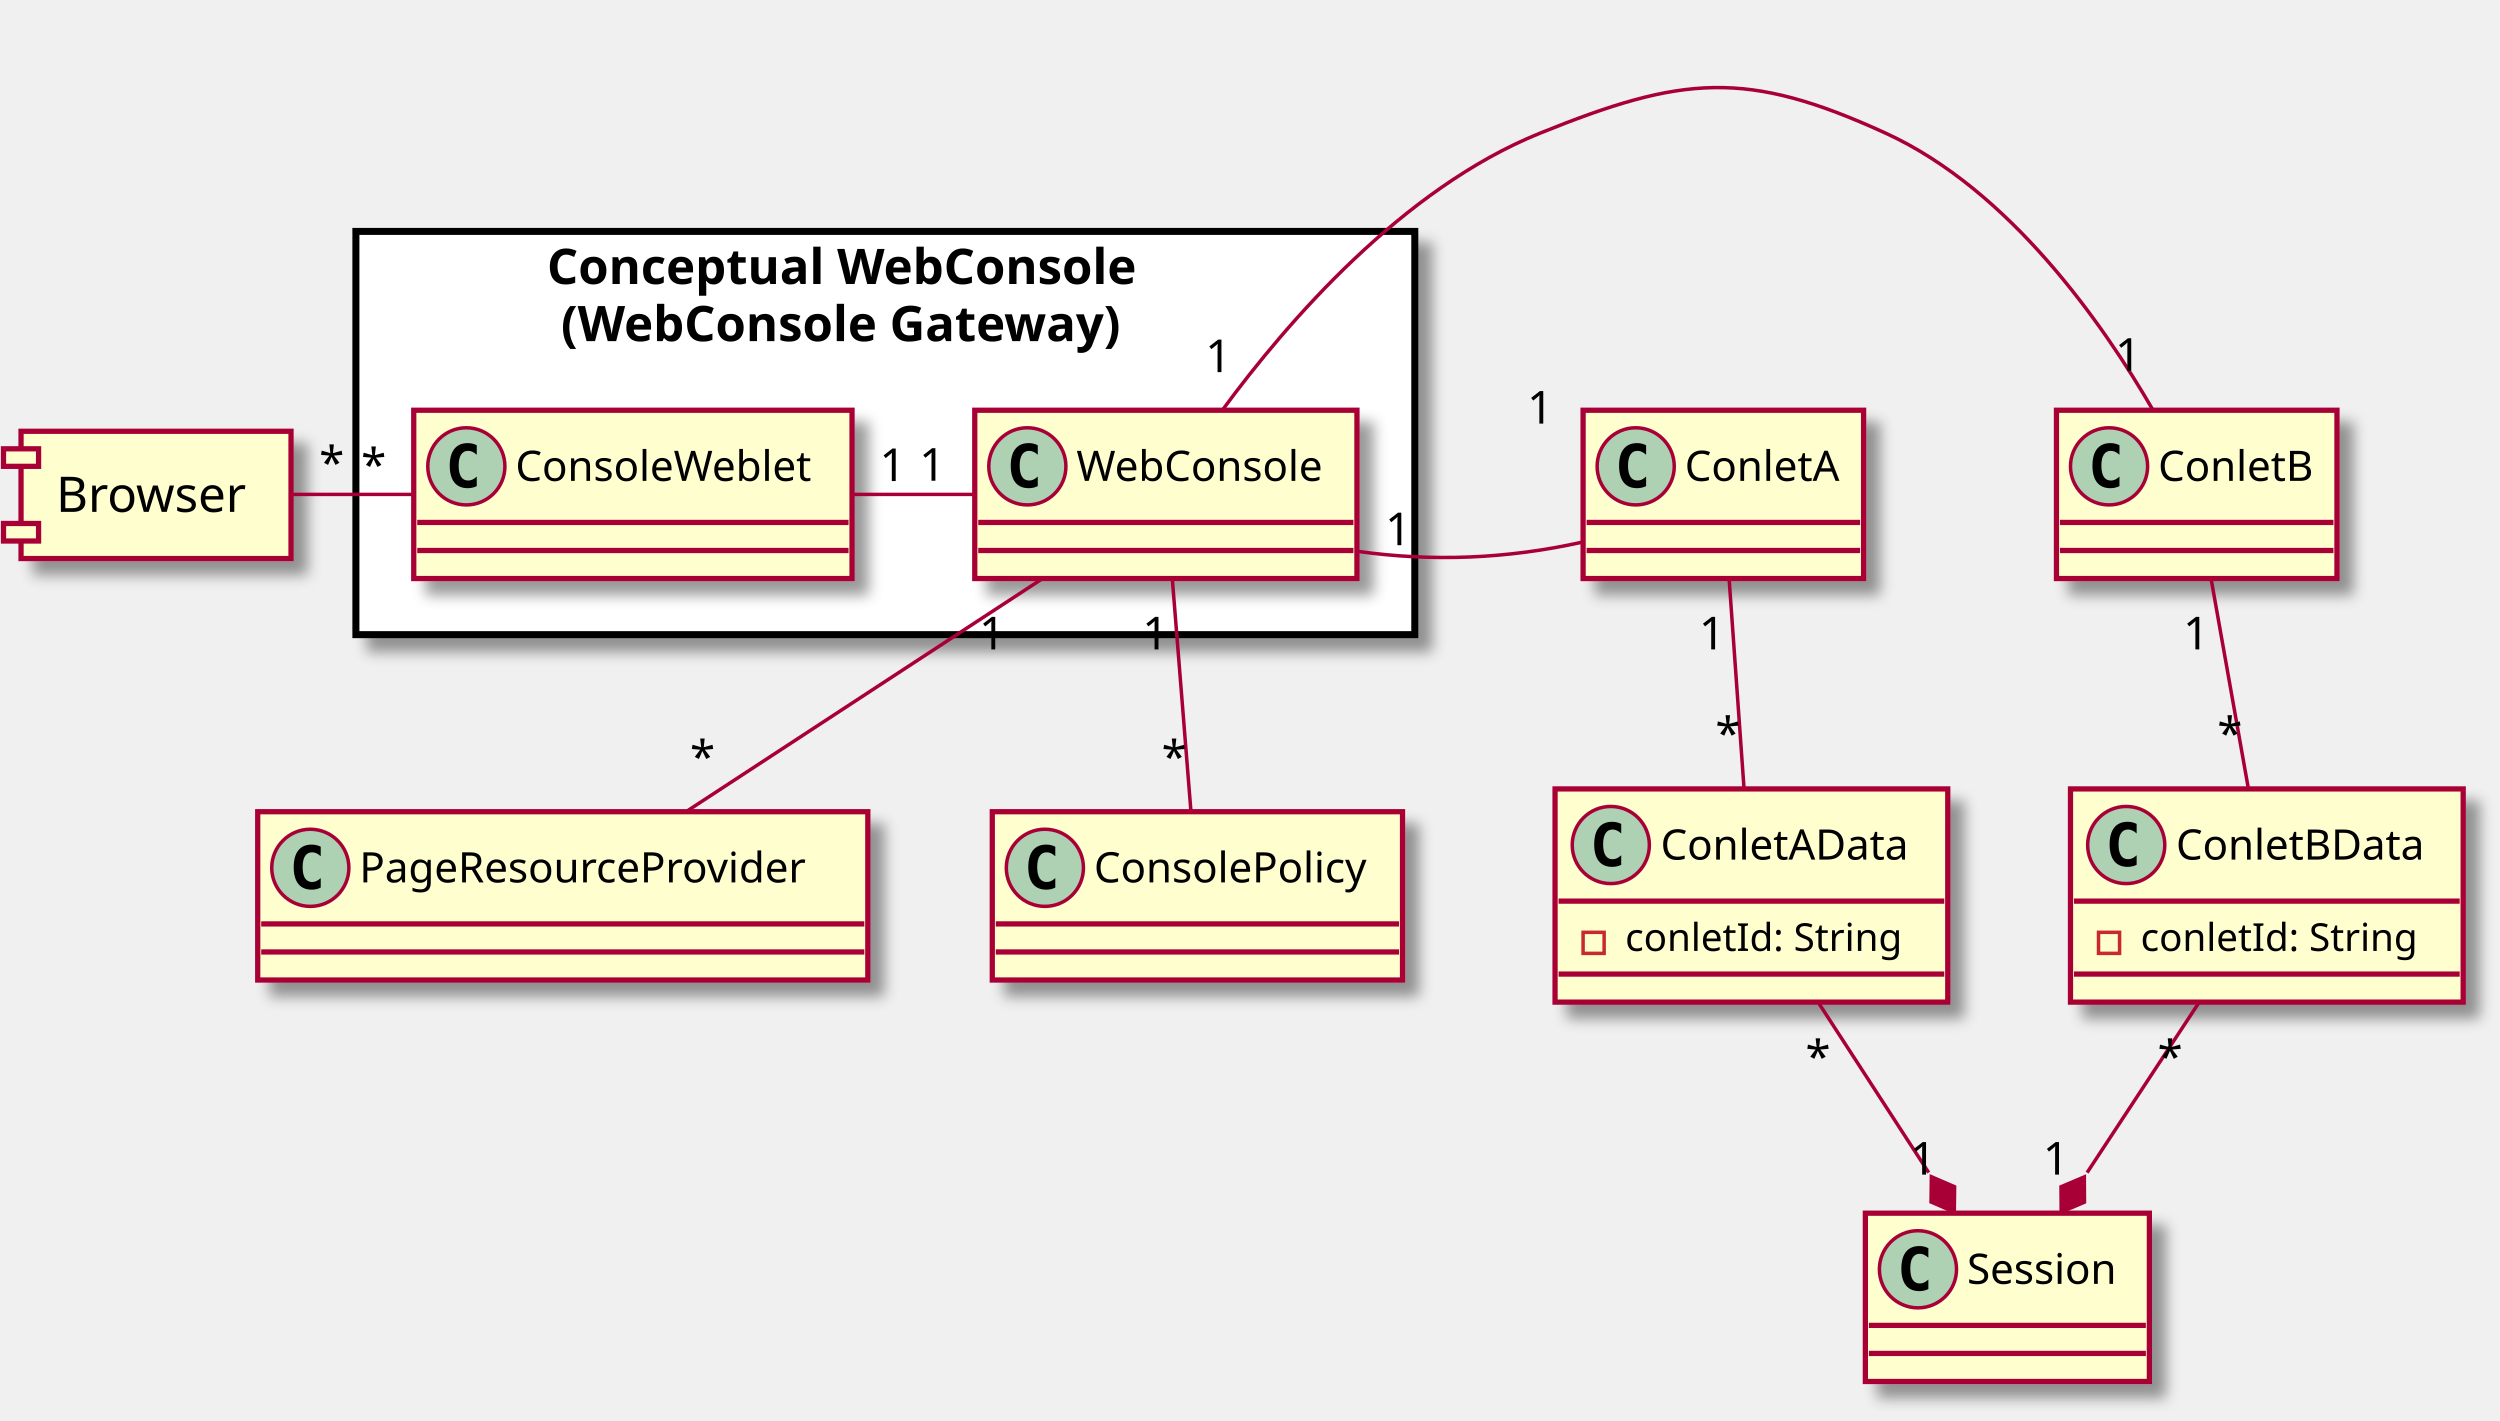
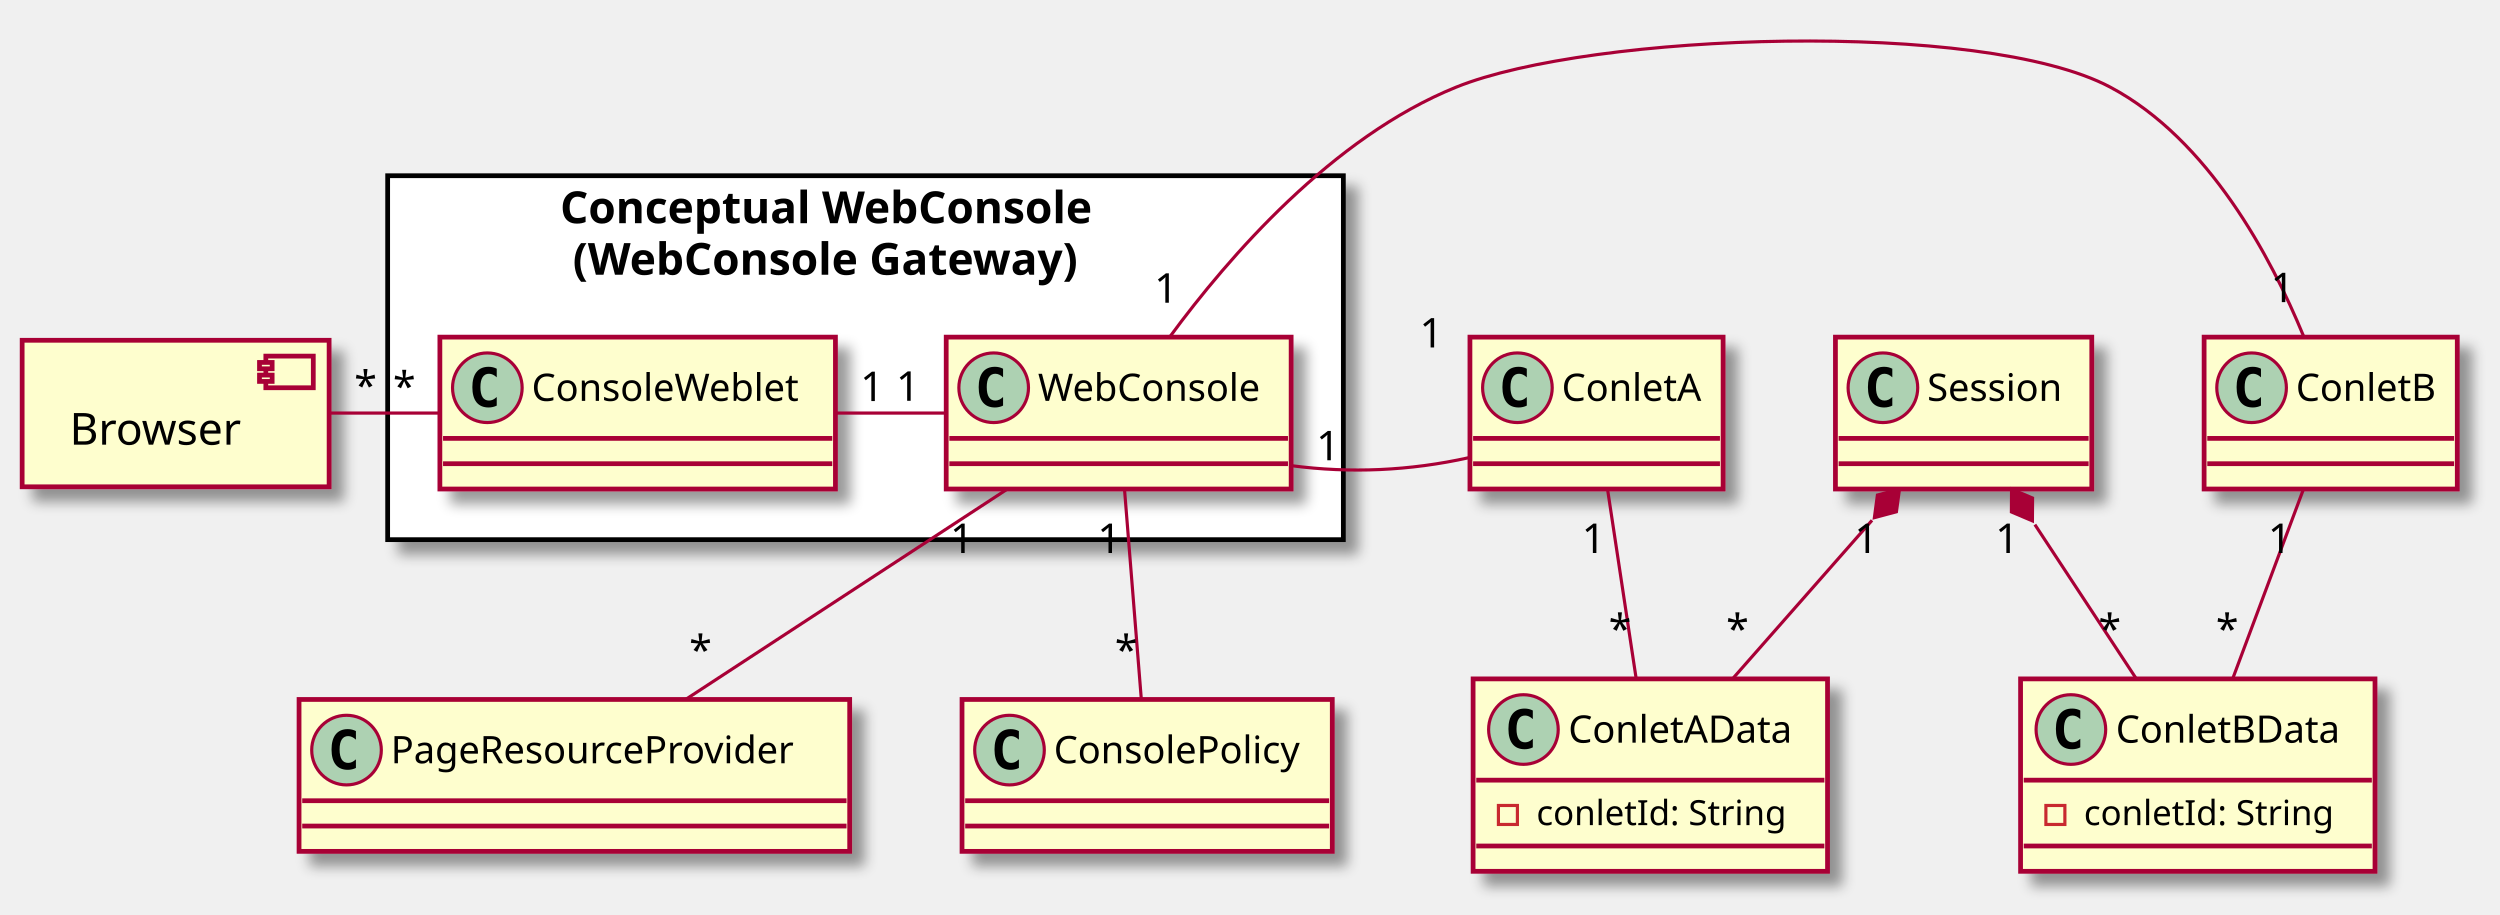
- <svg xmlns="http://www.w3.org/2000/svg" contentScriptType="application/ecmascript" contentStyleType="text/css" height="405px" preserveAspectRatio="none" style="width:713px;height:405px;" version="1.1" viewBox="0 0 713 405" width="713px" zoomAndPan="magnify">
+ <svg xmlns="http://www.w3.org/2000/svg" contentScriptType="application/ecmascript" contentStyleType="text/css" height="289px" preserveAspectRatio="none" style="width:790px;height:289px;background:#FFFFFF;" version="1.1" viewBox="0 0 790 289" width="790px" zoomAndPan="magnify">
  <defs>
    <filter height="300%" id="f1uu5sp7bbq4fy" width="300%" x="-1" y="-1">
      <feGaussianBlur result="blurOut" stdDeviation="2.0" />
      <feColorMatrix in="blurOut" result="blurOut2" type="matrix" values="0 0 0 0 0 0 0 0 0 0 0 0 0 0 0 0 0 0 .4 0" />
      <feOffset dx="4.0" dy="4.0" in="blurOut2" result="blurOut3" />
      <feBlend in="SourceGraphic" in2="blurOut3" mode="normal" />
    </filter>
  </defs>
  <g>
-     <rect fill="#FFFFFF" filter="url(#f1uu5sp7bbq4fy)" height="115" style="stroke: #000000; stroke-width: 2.0;" width="302" x="101.5" y="66" />
-     <text fill="#000000" font-family="sans-serif" font-size="14" font-weight="bold" lengthAdjust="spacingAndGlyphs" textLength="193" x="156" y="80.995">Conceptual WebConsole</text>
-     <text fill="#000000" font-family="sans-serif" font-size="14" font-weight="bold" lengthAdjust="spacingAndGlyphs" textLength="185" x="160" y="97.292">(WebConsole Gateway)</text>
-     <rect fill="#FEFECE" filter="url(#f1uu5sp7bbq4fy)" height="48" id="WebConsole" style="stroke: #A80036; stroke-width: 1.5;" width="109" x="278" y="117" />
-     <ellipse cx="293" cy="133" fill="#ADD1B2" rx="11" ry="11" style="stroke: #A80036; stroke-width: 1.0;" />
-     <path d="M295.969,138.641 Q295.391,138.938 294.75,139.078 Q294.109,139.234 293.406,139.234 Q290.906,139.234 289.578,137.594 Q288.266,135.938 288.266,132.812 Q288.266,129.688 289.578,128.031 Q290.906,126.375 293.406,126.375 Q294.109,126.375 294.75,126.531 Q295.406,126.688 295.969,126.984 L295.969,129.703 Q295.344,129.125 294.75,128.859 Q294.156,128.578 293.531,128.578 Q292.188,128.578 291.5,129.656 Q290.812,130.719 290.812,132.812 Q290.812,134.906 291.5,135.984 Q292.188,137.047 293.531,137.047 Q294.156,137.047 294.75,136.781 Q295.344,136.5 295.969,135.922 L295.969,138.641 Z " />
-     <text fill="#000000" font-family="sans-serif" font-size="12" lengthAdjust="spacingAndGlyphs" textLength="77" x="307" y="137.154">WebConsole</text>
-     <line style="stroke: #A80036; stroke-width: 1.5;" x1="279" x2="386" y1="149" y2="149" />
-     <line style="stroke: #A80036; stroke-width: 1.5;" x1="279" x2="386" y1="157" y2="157" />
-     <rect fill="#FEFECE" filter="url(#f1uu5sp7bbq4fy)" height="48" id="ConsoleWeblet" style="stroke: #A80036; stroke-width: 1.5;" width="125" x="118" y="117" />
-     <ellipse cx="133" cy="133" fill="#ADD1B2" rx="11" ry="11" style="stroke: #A80036; stroke-width: 1.0;" />
-     <path d="M135.969,138.641 Q135.391,138.938 134.75,139.078 Q134.109,139.234 133.406,139.234 Q130.906,139.234 129.578,137.594 Q128.266,135.938 128.266,132.812 Q128.266,129.688 129.578,128.031 Q130.906,126.375 133.406,126.375 Q134.109,126.375 134.75,126.531 Q135.406,126.688 135.969,126.984 L135.969,129.703 Q135.344,129.125 134.75,128.859 Q134.156,128.578 133.531,128.578 Q132.188,128.578 131.5,129.656 Q130.812,130.719 130.812,132.812 Q130.812,134.906 131.5,135.984 Q132.188,137.047 133.531,137.047 Q134.156,137.047 134.75,136.781 Q135.344,136.5 135.969,135.922 L135.969,138.641 Z " />
-     <text fill="#000000" font-family="sans-serif" font-size="12" lengthAdjust="spacingAndGlyphs" textLength="93" x="147" y="137.154">ConsoleWeblet</text>
-     <line style="stroke: #A80036; stroke-width: 1.5;" x1="119" x2="242" y1="149" y2="149" />
-     <line style="stroke: #A80036; stroke-width: 1.5;" x1="119" x2="242" y1="157" y2="157" />
-     <rect fill="#FEFECE" filter="url(#f1uu5sp7bbq4fy)" height="48" id="ConletB" style="stroke: #A80036; stroke-width: 1.5;" width="80" x="586.5" y="117" />
-     <ellipse cx="601.5" cy="133" fill="#ADD1B2" rx="11" ry="11" style="stroke: #A80036; stroke-width: 1.0;" />
-     <path d="M604.469,138.641 Q603.891,138.938 603.25,139.078 Q602.609,139.234 601.906,139.234 Q599.406,139.234 598.078,137.594 Q596.766,135.938 596.766,132.812 Q596.766,129.688 598.078,128.031 Q599.406,126.375 601.906,126.375 Q602.609,126.375 603.25,126.531 Q603.906,126.688 604.469,126.984 L604.469,129.703 Q603.844,129.125 603.25,128.859 Q602.656,128.578 602.031,128.578 Q600.688,128.578 600,129.656 Q599.312,130.719 599.312,132.812 Q599.312,134.906 600,135.984 Q600.688,137.047 602.031,137.047 Q602.656,137.047 603.25,136.781 Q603.844,136.5 604.469,135.922 L604.469,138.641 Z " />
-     <text fill="#000000" font-family="sans-serif" font-size="12" lengthAdjust="spacingAndGlyphs" textLength="48" x="615.5" y="137.154">ConletB</text>
-     <line style="stroke: #A80036; stroke-width: 1.5;" x1="587.5" x2="665.5" y1="149" y2="149" />
-     <line style="stroke: #A80036; stroke-width: 1.5;" x1="587.5" x2="665.5" y1="157" y2="157" />
-     <rect fill="#FEFECE" filter="url(#f1uu5sp7bbq4fy)" height="48" id="ConletA" style="stroke: #A80036; stroke-width: 1.5;" width="80" x="451.5" y="117" />
-     <ellipse cx="466.5" cy="133" fill="#ADD1B2" rx="11" ry="11" style="stroke: #A80036; stroke-width: 1.0;" />
-     <path d="M469.469,138.641 Q468.891,138.938 468.25,139.078 Q467.609,139.234 466.906,139.234 Q464.406,139.234 463.078,137.594 Q461.766,135.938 461.766,132.812 Q461.766,129.688 463.078,128.031 Q464.406,126.375 466.906,126.375 Q467.609,126.375 468.25,126.531 Q468.906,126.688 469.469,126.984 L469.469,129.703 Q468.844,129.125 468.25,128.859 Q467.656,128.578 467.031,128.578 Q465.688,128.578 465,129.656 Q464.312,130.719 464.312,132.812 Q464.312,134.906 465,135.984 Q465.688,137.047 467.031,137.047 Q467.656,137.047 468.25,136.781 Q468.844,136.5 469.469,135.922 L469.469,138.641 Z " />
-     <text fill="#000000" font-family="sans-serif" font-size="12" lengthAdjust="spacingAndGlyphs" textLength="48" x="480.5" y="137.154">ConletA</text>
-     <line style="stroke: #A80036; stroke-width: 1.5;" x1="452.5" x2="530.5" y1="149" y2="149" />
-     <line style="stroke: #A80036; stroke-width: 1.5;" x1="452.5" x2="530.5" y1="157" y2="157" />
-     <rect fill="#FEFECE" filter="url(#f1uu5sp7bbq4fy)" height="60.805" id="ConletAData" style="stroke: #A80036; stroke-width: 1.5;" width="112" x="443.5" y="225" />
-     <ellipse cx="459.4" cy="241" fill="#ADD1B2" rx="11" ry="11" style="stroke: #A80036; stroke-width: 1.0;" />
-     <path d="M462.369,246.641 Q461.791,246.938 461.15,247.078 Q460.509,247.234 459.806,247.234 Q457.306,247.234 455.978,245.594 Q454.666,243.938 454.666,240.812 Q454.666,237.688 455.978,236.031 Q457.306,234.375 459.806,234.375 Q460.509,234.375 461.15,234.531 Q461.806,234.688 462.369,234.984 L462.369,237.703 Q461.744,237.125 461.15,236.859 Q460.556,236.578 459.931,236.578 Q458.587,236.578 457.9,237.656 Q457.212,238.719 457.212,240.812 Q457.212,242.906 457.9,243.984 Q458.587,245.047 459.931,245.047 Q460.556,245.047 461.15,244.781 Q461.744,244.5 462.369,243.922 L462.369,246.641 Z " />
-     <text fill="#000000" font-family="sans-serif" font-size="12" lengthAdjust="spacingAndGlyphs" textLength="78" x="473.6" y="245.154">ConletAData</text>
-     <line style="stroke: #A80036; stroke-width: 1.5;" x1="444.5" x2="554.5" y1="257" y2="257" />
-     <rect fill="none" height="6" style="stroke: #C82930; stroke-width: 1.0;" width="6" x="451.5" y="265.902" />
-     <text fill="#000000" font-family="sans-serif" font-size="11" lengthAdjust="spacingAndGlyphs" textLength="86" x="463.5" y="271.21">conletId: String</text>
-     <line style="stroke: #A80036; stroke-width: 1.5;" x1="444.5" x2="554.5" y1="277.805" y2="277.805" />
-     <rect fill="#FEFECE" filter="url(#f1uu5sp7bbq4fy)" height="60.805" id="ConletBData" style="stroke: #A80036; stroke-width: 1.5;" width="112" x="590.5" y="225" />
-     <ellipse cx="606.4" cy="241" fill="#ADD1B2" rx="11" ry="11" style="stroke: #A80036; stroke-width: 1.0;" />
-     <path d="M609.369,246.641 Q608.791,246.938 608.15,247.078 Q607.509,247.234 606.806,247.234 Q604.306,247.234 602.978,245.594 Q601.666,243.938 601.666,240.812 Q601.666,237.688 602.978,236.031 Q604.306,234.375 606.806,234.375 Q607.509,234.375 608.15,234.531 Q608.806,234.688 609.369,234.984 L609.369,237.703 Q608.744,237.125 608.15,236.859 Q607.556,236.578 606.931,236.578 Q605.587,236.578 604.9,237.656 Q604.212,238.719 604.212,240.812 Q604.212,242.906 604.9,243.984 Q605.587,245.047 606.931,245.047 Q607.556,245.047 608.15,244.781 Q608.744,244.5 609.369,243.922 L609.369,246.641 Z " />
-     <text fill="#000000" font-family="sans-serif" font-size="12" lengthAdjust="spacingAndGlyphs" textLength="78" x="620.6" y="245.154">ConletBData</text>
-     <line style="stroke: #A80036; stroke-width: 1.5;" x1="591.5" x2="701.5" y1="257" y2="257" />
-     <rect fill="none" height="6" style="stroke: #C82930; stroke-width: 1.0;" width="6" x="598.5" y="265.902" />
-     <text fill="#000000" font-family="sans-serif" font-size="11" lengthAdjust="spacingAndGlyphs" textLength="86" x="610.5" y="271.21">conletId: String</text>
-     <line style="stroke: #A80036; stroke-width: 1.5;" x1="591.5" x2="701.5" y1="277.805" y2="277.805" />
-     <rect fill="#FEFECE" filter="url(#f1uu5sp7bbq4fy)" height="48" id="Session" style="stroke: #A80036; stroke-width: 1.5;" width="81" x="532" y="346" />
-     <ellipse cx="547" cy="362" fill="#ADD1B2" rx="11" ry="11" style="stroke: #A80036; stroke-width: 1.0;" />
-     <path d="M549.969,367.641 Q549.391,367.938 548.75,368.078 Q548.109,368.234 547.406,368.234 Q544.906,368.234 543.578,366.594 Q542.266,364.938 542.266,361.812 Q542.266,358.688 543.578,357.031 Q544.906,355.375 547.406,355.375 Q548.109,355.375 548.75,355.531 Q549.406,355.688 549.969,355.984 L549.969,358.703 Q549.344,358.125 548.75,357.859 Q548.156,357.578 547.531,357.578 Q546.188,357.578 545.5,358.656 Q544.812,359.719 544.812,361.812 Q544.812,363.906 545.5,364.984 Q546.188,366.047 547.531,366.047 Q548.156,366.047 548.75,365.781 Q549.344,365.5 549.969,364.922 L549.969,367.641 Z " />
-     <text fill="#000000" font-family="sans-serif" font-size="12" lengthAdjust="spacingAndGlyphs" textLength="49" x="561" y="366.154">Session</text>
-     <line style="stroke: #A80036; stroke-width: 1.5;" x1="533" x2="612" y1="378" y2="378" />
-     <line style="stroke: #A80036; stroke-width: 1.5;" x1="533" x2="612" y1="386" y2="386" />
-     <rect fill="#FEFECE" filter="url(#f1uu5sp7bbq4fy)" height="36.297" style="stroke: #A80036; stroke-width: 1.5;" width="77" x="6" y="123" />
-     <rect fill="#FEFECE" height="5" style="stroke: #A80036; stroke-width: 1.5;" width="10" x="1" y="128" />
-     <rect fill="#FEFECE" height="5" style="stroke: #A80036; stroke-width: 1.5;" width="10" x="1" y="149.297" />
-     <text fill="#000000" font-family="sans-serif" font-size="14" lengthAdjust="spacingAndGlyphs" textLength="57" x="16" y="145.995">Browser</text>
-     <rect fill="#FEFECE" filter="url(#f1uu5sp7bbq4fy)" height="48" id="PageResourceProvider" style="stroke: #A80036; stroke-width: 1.5;" width="174" x="73.5" y="231.5" />
-     <ellipse cx="88.5" cy="247.5" fill="#ADD1B2" rx="11" ry="11" style="stroke: #A80036; stroke-width: 1.0;" />
-     <path d="M91.469,253.141 Q90.891,253.438 90.25,253.578 Q89.609,253.734 88.906,253.734 Q86.406,253.734 85.078,252.094 Q83.766,250.438 83.766,247.312 Q83.766,244.188 85.078,242.531 Q86.406,240.875 88.906,240.875 Q89.609,240.875 90.25,241.031 Q90.906,241.188 91.469,241.484 L91.469,244.203 Q90.844,243.625 90.25,243.359 Q89.656,243.078 89.031,243.078 Q87.688,243.078 87,244.156 Q86.312,245.219 86.312,247.312 Q86.312,249.406 87,250.484 Q87.688,251.547 89.031,251.547 Q89.656,251.547 90.25,251.281 Q90.844,251 91.469,250.422 L91.469,253.141 Z " />
-     <text fill="#000000" font-family="sans-serif" font-size="12" lengthAdjust="spacingAndGlyphs" textLength="142" x="102.5" y="251.654">PageResourceProvider</text>
-     <line style="stroke: #A80036; stroke-width: 1.5;" x1="74.5" x2="246.5" y1="263.5" y2="263.5" />
-     <line style="stroke: #A80036; stroke-width: 1.5;" x1="74.5" x2="246.5" y1="271.5" y2="271.5" />
-     <rect fill="#FEFECE" filter="url(#f1uu5sp7bbq4fy)" height="48" id="ConsolePolicy" style="stroke: #A80036; stroke-width: 1.5;" width="117" x="283" y="231.5" />
-     <ellipse cx="298" cy="247.5" fill="#ADD1B2" rx="11" ry="11" style="stroke: #A80036; stroke-width: 1.0;" />
-     <path d="M300.969,253.141 Q300.391,253.438 299.75,253.578 Q299.109,253.734 298.406,253.734 Q295.906,253.734 294.578,252.094 Q293.266,250.438 293.266,247.312 Q293.266,244.188 294.578,242.531 Q295.906,240.875 298.406,240.875 Q299.109,240.875 299.75,241.031 Q300.406,241.188 300.969,241.484 L300.969,244.203 Q300.344,243.625 299.75,243.359 Q299.156,243.078 298.531,243.078 Q297.188,243.078 296.5,244.156 Q295.812,245.219 295.812,247.312 Q295.812,249.406 296.5,250.484 Q297.188,251.547 298.531,251.547 Q299.156,251.547 299.75,251.281 Q300.344,251 300.969,250.422 L300.969,253.141 Z " />
-     <text fill="#000000" font-family="sans-serif" font-size="12" lengthAdjust="spacingAndGlyphs" textLength="85" x="312" y="251.654">ConsolePolicy</text>
-     <line style="stroke: #A80036; stroke-width: 1.5;" x1="284" x2="399" y1="263.5" y2="263.5" />
-     <line style="stroke: #A80036; stroke-width: 1.5;" x1="284" x2="399" y1="271.5" y2="271.5" />
-     <path d="M243.14,141 C254.66,141 266.18,141 277.7,141 " fill="none" id="ConsoleWeblet-WebConsole" style="stroke: #A80036; stroke-width: 1.0;" />
-     <text fill="#000000" font-family="sans-serif" font-size="13" lengthAdjust="spacingAndGlyphs" textLength="8" x="250.845" y="137.207">1</text>
-     <text fill="#000000" font-family="sans-serif" font-size="13" lengthAdjust="spacingAndGlyphs" textLength="8" x="262.166" y="137.114">1</text>
-     <path d="M83.02,141 C94.57,141 106.12,141 117.67,141 " fill="none" id="Browser-ConsoleWeblet" style="stroke: #A80036; stroke-width: 1.0;" />
-     <text fill="#000000" font-family="sans-serif" font-size="13" lengthAdjust="spacingAndGlyphs" textLength="7" x="91.03" y="136.622">*</text>
-     <text fill="#000000" font-family="sans-serif" font-size="13" lengthAdjust="spacingAndGlyphs" textLength="7" x="103.001" y="137.207">*</text>
-     <path d="M348.76,116.78 C367.26,91.64 400.02,53.81 439.17,38 C479.83,21.57 497.97,19.72 537.83,38 C573.01,54.13 599.5,91.87 614,116.9 " fill="none" id="WebConsole-ConletB" style="stroke: #A80036; stroke-width: 1.0;" />
-     <text fill="#000000" font-family="sans-serif" font-size="13" lengthAdjust="spacingAndGlyphs" textLength="8" x="343.748" y="106.131">1</text>
-     <text fill="#000000" font-family="sans-serif" font-size="13" lengthAdjust="spacingAndGlyphs" textLength="8" x="603.217" y="105.748">1</text>
-     <path d="M387.16,157.24 C408.49,160.26 429.82,159.39 451.15,154.64 " fill="none" id="WebConsole-ConletA" style="stroke: #A80036; stroke-width: 1.0;" />
-     <text fill="#000000" font-family="sans-serif" font-size="13" lengthAdjust="spacingAndGlyphs" textLength="8" x="395.042" y="155.49">1</text>
-     <text fill="#000000" font-family="sans-serif" font-size="13" lengthAdjust="spacingAndGlyphs" textLength="8" x="435.527" y="120.805">1</text>
-     <path d="M493.14,165.04 C494.36,182.27 496.05,205.97 497.38,224.65 " fill="none" id="ConletA-ConletAData" style="stroke: #A80036; stroke-width: 1.0;" />
-     <text fill="#000000" font-family="sans-serif" font-size="13" lengthAdjust="spacingAndGlyphs" textLength="8" x="484.535" y="185.206">1</text>
-     <text fill="#000000" font-family="sans-serif" font-size="13" lengthAdjust="spacingAndGlyphs" textLength="7" x="489.221" y="213.841">*</text>
-     <path d="M630.6,165.04 C633.66,182.27 637.87,205.97 641.19,224.65 " fill="none" id="ConletB-ConletBData" style="stroke: #A80036; stroke-width: 1.0;" />
-     <text fill="#000000" font-family="sans-serif" font-size="13" lengthAdjust="spacingAndGlyphs" textLength="8" x="622.626" y="185.206">1</text>
-     <text fill="#000000" font-family="sans-serif" font-size="13" lengthAdjust="spacingAndGlyphs" textLength="7" x="632.373" y="213.841">*</text>
-     <path d="M518.68,286.06 C528.31,300.9 540.03,318.96 550.07,334.43 " fill="none" id="ConletAData-Session" style="stroke: #A80036; stroke-width: 1.0;" />
-     <polygon fill="#A80036" points="557.36,345.67,557.45,338.459,550.829,335.603,550.739,342.813,557.36,345.67" style="stroke: #A80036; stroke-width: 1.0;" />
-     <text fill="#000000" font-family="sans-serif" font-size="13" lengthAdjust="spacingAndGlyphs" textLength="7" x="514.914" y="306.011">*</text>
-     <text fill="#000000" font-family="sans-serif" font-size="13" lengthAdjust="spacingAndGlyphs" textLength="8" x="544.695" y="334.995">1</text>
-     <path d="M627.06,286.06 C617.3,300.9 605.42,318.96 595.24,334.43 " fill="none" id="ConletBData-Session" style="stroke: #A80036; stroke-width: 1.0;" />
-     <polygon fill="#A80036" points="587.85,345.67,594.489,342.856,594.445,335.645,587.806,338.459,587.85,345.67" style="stroke: #A80036; stroke-width: 1.0;" />
-     <text fill="#000000" font-family="sans-serif" font-size="13" lengthAdjust="spacingAndGlyphs" textLength="7" x="615.329" y="306.011">*</text>
-     <text fill="#000000" font-family="sans-serif" font-size="13" lengthAdjust="spacingAndGlyphs" textLength="8" x="582.617" y="334.995">1</text>
-     <path d="M297.28,165.04 C267.6,184.45 225.34,212.09 195.67,231.49 " fill="none" id="WebConsole-PageResourceProvider" style="stroke: #A80036; stroke-width: 1.0;" />
-     <text fill="#000000" font-family="sans-serif" font-size="13" lengthAdjust="spacingAndGlyphs" textLength="8" x="279.23" y="185.206">1</text>
-     <text fill="#000000" font-family="sans-serif" font-size="13" lengthAdjust="spacingAndGlyphs" textLength="7" x="196.785" y="220.5">*</text>
-     <path d="M334.34,165.04 C335.9,184.45 338.11,212.09 339.66,231.49 " fill="none" id="WebConsole-ConsolePolicy" style="stroke: #A80036; stroke-width: 1.0;" />
-     <text fill="#000000" font-family="sans-serif" font-size="13" lengthAdjust="spacingAndGlyphs" textLength="8" x="325.786" y="185.206">1</text>
-     <text fill="#000000" font-family="sans-serif" font-size="13" lengthAdjust="spacingAndGlyphs" textLength="7" x="331.292" y="220.5">*</text>
+     <rect fill="#FFFFFF" filter="url(#f1uu5sp7bbq4fy)" height="115" style="stroke:#000000;stroke-width:1.5;" width="302" x="122.5" y="55.53" />
+     <text fill="#000000" font-family="sans-serif" font-size="14" font-weight="bold" lengthAdjust="spacing" textLength="193" x="177" y="70.525">Conceptual WebConsole</text>
+     <text fill="#000000" font-family="sans-serif" font-size="14" font-weight="bold" lengthAdjust="spacing" textLength="185" x="181" y="86.822">(WebConsole Gateway)</text>
+     <rect codeLine="7" fill="#FEFECE" filter="url(#f1uu5sp7bbq4fy)" height="48" id="WebConsole" style="stroke:#A80036;stroke-width:1.5;" width="109" x="299" y="106.53" />
+     <ellipse cx="314" cy="122.53" fill="#ADD1B2" rx="11" ry="11" style="stroke:#A80036;stroke-width:1.0;" />
+     <path d="M316.969,128.171 Q316.391,128.468 315.75,128.608 Q315.109,128.764 314.406,128.764 Q311.906,128.764 310.578,127.124 Q309.266,125.468 309.266,122.343 Q309.266,119.218 310.578,117.561 Q311.906,115.905 314.406,115.905 Q315.109,115.905 315.75,116.061 Q316.406,116.218 316.969,116.514 L316.969,119.233 Q316.344,118.655 315.75,118.389 Q315.156,118.108 314.531,118.108 Q313.188,118.108 312.5,119.186 Q311.812,120.249 311.812,122.343 Q311.812,124.436 312.5,125.514 Q313.188,126.577 314.531,126.577 Q315.156,126.577 315.75,126.311 Q316.344,126.03 316.969,125.452 L316.969,128.171 Z " fill="#000000" />
+     <text fill="#000000" font-family="sans-serif" font-size="12" lengthAdjust="spacing" textLength="77" x="328" y="126.684">WebConsole</text>
+     <line style="stroke:#A80036;stroke-width:1.5;" x1="300" x2="407" y1="138.53" y2="138.53" />
+     <line style="stroke:#A80036;stroke-width:1.5;" x1="300" x2="407" y1="146.53" y2="146.53" />
+     <rect codeLine="8" fill="#FEFECE" filter="url(#f1uu5sp7bbq4fy)" height="48" id="ConsoleWeblet" style="stroke:#A80036;stroke-width:1.5;" width="125" x="139" y="106.53" />
+     <ellipse cx="154" cy="122.53" fill="#ADD1B2" rx="11" ry="11" style="stroke:#A80036;stroke-width:1.0;" />
+     <path d="M156.969,128.171 Q156.391,128.468 155.75,128.608 Q155.109,128.764 154.406,128.764 Q151.906,128.764 150.578,127.124 Q149.266,125.468 149.266,122.343 Q149.266,119.218 150.578,117.561 Q151.906,115.905 154.406,115.905 Q155.109,115.905 155.75,116.061 Q156.406,116.218 156.969,116.514 L156.969,119.233 Q156.344,118.655 155.75,118.389 Q155.156,118.108 154.531,118.108 Q153.188,118.108 152.5,119.186 Q151.812,120.249 151.812,122.343 Q151.812,124.436 152.5,125.514 Q153.188,126.577 154.531,126.577 Q155.156,126.577 155.75,126.311 Q156.344,126.03 156.969,125.452 L156.969,128.171 Z " fill="#000000" />
+     <text fill="#000000" font-family="sans-serif" font-size="12" lengthAdjust="spacing" textLength="93" x="168" y="126.684">ConsoleWeblet</text>
+     <line style="stroke:#A80036;stroke-width:1.5;" x1="140" x2="263" y1="138.53" y2="138.53" />
+     <line style="stroke:#A80036;stroke-width:1.5;" x1="140" x2="263" y1="146.53" y2="146.53" />
+     <rect fill="#FEFECE" filter="url(#f1uu5sp7bbq4fy)" height="48" id="ConletB" style="stroke:#A80036;stroke-width:1.5;" width="80" x="696.5" y="106.53" />
+     <ellipse cx="711.5" cy="122.53" fill="#ADD1B2" rx="11" ry="11" style="stroke:#A80036;stroke-width:1.0;" />
+     <path d="M714.469,128.171 Q713.891,128.468 713.25,128.608 Q712.609,128.764 711.906,128.764 Q709.406,128.764 708.078,127.124 Q706.766,125.468 706.766,122.343 Q706.766,119.218 708.078,117.561 Q709.406,115.905 711.906,115.905 Q712.609,115.905 713.25,116.061 Q713.906,116.218 714.469,116.514 L714.469,119.233 Q713.844,118.655 713.25,118.389 Q712.656,118.108 712.031,118.108 Q710.688,118.108 710,119.186 Q709.312,120.249 709.312,122.343 Q709.312,124.436 710,125.514 Q710.688,126.577 712.031,126.577 Q712.656,126.577 713.25,126.311 Q713.844,126.03 714.469,125.452 L714.469,128.171 Z " fill="#000000" />
+     <text fill="#000000" font-family="sans-serif" font-size="12" lengthAdjust="spacing" textLength="48" x="725.5" y="126.684">ConletB</text>
+     <line style="stroke:#A80036;stroke-width:1.5;" x1="697.5" x2="775.5" y1="138.53" y2="138.53" />
+     <line style="stroke:#A80036;stroke-width:1.5;" x1="697.5" x2="775.5" y1="146.53" y2="146.53" />
+     <rect fill="#FEFECE" filter="url(#f1uu5sp7bbq4fy)" height="48" id="ConletA" style="stroke:#A80036;stroke-width:1.5;" width="80" x="464.5" y="106.53" />
+     <ellipse cx="479.5" cy="122.53" fill="#ADD1B2" rx="11" ry="11" style="stroke:#A80036;stroke-width:1.0;" />
+     <path d="M482.469,128.171 Q481.891,128.468 481.25,128.608 Q480.609,128.764 479.906,128.764 Q477.406,128.764 476.078,127.124 Q474.766,125.468 474.766,122.343 Q474.766,119.218 476.078,117.561 Q477.406,115.905 479.906,115.905 Q480.609,115.905 481.25,116.061 Q481.906,116.218 482.469,116.514 L482.469,119.233 Q481.844,118.655 481.25,118.389 Q480.656,118.108 480.031,118.108 Q478.688,118.108 478,119.186 Q477.312,120.249 477.312,122.343 Q477.312,124.436 478,125.514 Q478.688,126.577 480.031,126.577 Q480.656,126.577 481.25,126.311 Q481.844,126.03 482.469,125.452 L482.469,128.171 Z " fill="#000000" />
+     <text fill="#000000" font-family="sans-serif" font-size="12" lengthAdjust="spacing" textLength="48" x="493.5" y="126.684">ConletA</text>
+     <line style="stroke:#A80036;stroke-width:1.5;" x1="465.5" x2="543.5" y1="138.53" y2="138.53" />
+     <line style="stroke:#A80036;stroke-width:1.5;" x1="465.5" x2="543.5" y1="146.53" y2="146.53" />
+     <rect codeLine="20" fill="#FEFECE" filter="url(#f1uu5sp7bbq4fy)" height="60.805" id="ConletAData" style="stroke:#A80036;stroke-width:1.5;" width="112" x="465.5" y="214.53" />
+     <ellipse cx="481.4" cy="230.53" fill="#ADD1B2" rx="11" ry="11" style="stroke:#A80036;stroke-width:1.0;" />
+     <path d="M484.369,236.171 Q483.791,236.468 483.15,236.608 Q482.509,236.764 481.806,236.764 Q479.306,236.764 477.978,235.124 Q476.666,233.468 476.666,230.343 Q476.666,227.218 477.978,225.561 Q479.306,223.905 481.806,223.905 Q482.509,223.905 483.15,224.061 Q483.806,224.218 484.369,224.514 L484.369,227.233 Q483.744,226.655 483.15,226.389 Q482.556,226.108 481.931,226.108 Q480.587,226.108 479.9,227.186 Q479.212,228.249 479.212,230.343 Q479.212,232.436 479.9,233.514 Q480.587,234.577 481.931,234.577 Q482.556,234.577 483.15,234.311 Q483.744,234.03 484.369,233.452 L484.369,236.171 Z " fill="#000000" />
+     <text fill="#000000" font-family="sans-serif" font-size="12" lengthAdjust="spacing" textLength="78" x="495.6" y="234.684">ConletAData</text>
+     <line style="stroke:#A80036;stroke-width:1.5;" x1="466.5" x2="576.5" y1="246.53" y2="246.53" />
+     <rect fill="none" height="6" style="stroke:#C82930;stroke-width:1.0;" width="6" x="473.5" y="254.53" />
+     <text fill="#000000" font-family="sans-serif" font-size="11" lengthAdjust="spacing" textLength="86" x="485.5" y="260.74">conletId: String</text>
+     <line style="stroke:#A80036;stroke-width:1.5;" x1="466.5" x2="576.5" y1="267.335" y2="267.335" />
+     <rect codeLine="26" fill="#FEFECE" filter="url(#f1uu5sp7bbq4fy)" height="60.805" id="ConletBData" style="stroke:#A80036;stroke-width:1.5;" width="112" x="638.5" y="214.53" />
+     <ellipse cx="654.4" cy="230.53" fill="#ADD1B2" rx="11" ry="11" style="stroke:#A80036;stroke-width:1.0;" />
+     <path d="M657.369,236.171 Q656.791,236.468 656.15,236.608 Q655.509,236.764 654.806,236.764 Q652.306,236.764 650.978,235.124 Q649.666,233.468 649.666,230.343 Q649.666,227.218 650.978,225.561 Q652.306,223.905 654.806,223.905 Q655.509,223.905 656.15,224.061 Q656.806,224.218 657.369,224.514 L657.369,227.233 Q656.744,226.655 656.15,226.389 Q655.556,226.108 654.931,226.108 Q653.587,226.108 652.9,227.186 Q652.212,228.249 652.212,230.343 Q652.212,232.436 652.9,233.514 Q653.587,234.577 654.931,234.577 Q655.556,234.577 656.15,234.311 Q656.744,234.03 657.369,233.452 L657.369,236.171 Z " fill="#000000" />
+     <text fill="#000000" font-family="sans-serif" font-size="12" lengthAdjust="spacing" textLength="78" x="668.6" y="234.684">ConletBData</text>
+     <line style="stroke:#A80036;stroke-width:1.5;" x1="639.5" x2="749.5" y1="246.53" y2="246.53" />
+     <rect fill="none" height="6" style="stroke:#C82930;stroke-width:1.0;" width="6" x="646.5" y="254.53" />
+     <text fill="#000000" font-family="sans-serif" font-size="11" lengthAdjust="spacing" textLength="86" x="658.5" y="260.74">conletId: String</text>
+     <line style="stroke:#A80036;stroke-width:1.5;" x1="639.5" x2="749.5" y1="267.335" y2="267.335" />
+     <rect fill="#FEFECE" filter="url(#f1uu5sp7bbq4fy)" height="48" id="Session" style="stroke:#A80036;stroke-width:1.5;" width="81" x="580" y="106.53" />
+     <ellipse cx="595" cy="122.53" fill="#ADD1B2" rx="11" ry="11" style="stroke:#A80036;stroke-width:1.0;" />
+     <path d="M597.969,128.171 Q597.391,128.468 596.75,128.608 Q596.109,128.764 595.406,128.764 Q592.906,128.764 591.578,127.124 Q590.266,125.468 590.266,122.343 Q590.266,119.218 591.578,117.561 Q592.906,115.905 595.406,115.905 Q596.109,115.905 596.75,116.061 Q597.406,116.218 597.969,116.514 L597.969,119.233 Q597.344,118.655 596.75,118.389 Q596.156,118.108 595.531,118.108 Q594.188,118.108 593.5,119.186 Q592.812,120.249 592.812,122.343 Q592.812,124.436 593.5,125.514 Q594.188,126.577 595.531,126.577 Q596.156,126.577 596.75,126.311 Q597.344,126.03 597.969,125.452 L597.969,128.171 Z " fill="#000000" />
+     <text fill="#000000" font-family="sans-serif" font-size="12" lengthAdjust="spacing" textLength="49" x="609" y="126.684">Session</text>
+     <line style="stroke:#A80036;stroke-width:1.5;" x1="581" x2="660" y1="138.53" y2="138.53" />
+     <line style="stroke:#A80036;stroke-width:1.5;" x1="581" x2="660" y1="146.53" y2="146.53" />
+     <rect fill="#FEFECE" filter="url(#f1uu5sp7bbq4fy)" height="46.297" style="stroke:#A80036;stroke-width:1.5;" width="97" x="7" y="107.53" />
+     <rect fill="#FEFECE" height="10" style="stroke:#A80036;stroke-width:1.5;" width="15" x="84" y="112.53" />
+     <rect fill="#FEFECE" height="2" style="stroke:#A80036;stroke-width:1.5;" width="4" x="82" y="114.53" />
+     <rect fill="#FEFECE" height="2" style="stroke:#A80036;stroke-width:1.5;" width="4" x="82" y="118.53" />
+     <text fill="#000000" font-family="sans-serif" font-size="14" lengthAdjust="spacing" textLength="57" x="22" y="140.525">Browser</text>
+     <rect fill="#FEFECE" filter="url(#f1uu5sp7bbq4fy)" height="48" id="PageResourceProvider" style="stroke:#A80036;stroke-width:1.5;" width="174" x="94.5" y="221.03" />
+     <ellipse cx="109.5" cy="237.03" fill="#ADD1B2" rx="11" ry="11" style="stroke:#A80036;stroke-width:1.0;" />
+     <path d="M112.469,242.671 Q111.891,242.968 111.25,243.108 Q110.609,243.264 109.906,243.264 Q107.406,243.264 106.078,241.624 Q104.766,239.968 104.766,236.843 Q104.766,233.718 106.078,232.061 Q107.406,230.405 109.906,230.405 Q110.609,230.405 111.25,230.561 Q111.906,230.718 112.469,231.014 L112.469,233.733 Q111.844,233.155 111.25,232.889 Q110.656,232.608 110.031,232.608 Q108.688,232.608 108,233.686 Q107.312,234.749 107.312,236.843 Q107.312,238.936 108,240.014 Q108.688,241.077 110.031,241.077 Q110.656,241.077 111.25,240.811 Q111.844,240.53 112.469,239.952 L112.469,242.671 Z " fill="#000000" />
+     <text fill="#000000" font-family="sans-serif" font-size="12" lengthAdjust="spacing" textLength="142" x="123.5" y="241.184">PageResourceProvider</text>
+     <line style="stroke:#A80036;stroke-width:1.5;" x1="95.5" x2="267.5" y1="253.03" y2="253.03" />
+     <line style="stroke:#A80036;stroke-width:1.5;" x1="95.5" x2="267.5" y1="261.03" y2="261.03" />
+     <rect fill="#FEFECE" filter="url(#f1uu5sp7bbq4fy)" height="48" id="ConsolePolicy" style="stroke:#A80036;stroke-width:1.5;" width="117" x="304" y="221.03" />
+     <ellipse cx="319" cy="237.03" fill="#ADD1B2" rx="11" ry="11" style="stroke:#A80036;stroke-width:1.0;" />
+     <path d="M321.969,242.671 Q321.391,242.968 320.75,243.108 Q320.109,243.264 319.406,243.264 Q316.906,243.264 315.578,241.624 Q314.266,239.968 314.266,236.843 Q314.266,233.718 315.578,232.061 Q316.906,230.405 319.406,230.405 Q320.109,230.405 320.75,230.561 Q321.406,230.718 321.969,231.014 L321.969,233.733 Q321.344,233.155 320.75,232.889 Q320.156,232.608 319.531,232.608 Q318.188,232.608 317.5,233.686 Q316.812,234.749 316.812,236.843 Q316.812,238.936 317.5,240.014 Q318.188,241.077 319.531,241.077 Q320.156,241.077 320.75,240.811 Q321.344,240.53 321.969,239.952 L321.969,242.671 Z " fill="#000000" />
+     <text fill="#000000" font-family="sans-serif" font-size="12" lengthAdjust="spacing" textLength="85" x="333" y="241.184">ConsolePolicy</text>
+     <line style="stroke:#A80036;stroke-width:1.5;" x1="305" x2="420" y1="253.03" y2="253.03" />
+     <line style="stroke:#A80036;stroke-width:1.5;" x1="305" x2="420" y1="261.03" y2="261.03" />
+     <path codeLine="10" d="M264.14,130.53 C275.66,130.53 287.18,130.53 298.7,130.53 " fill="none" id="ConsoleWeblet-WebConsole" style="stroke:#A80036;stroke-width:1.0;" />
+     <text fill="#000000" font-family="sans-serif" font-size="13" lengthAdjust="spacing" textLength="8" x="271.845" y="126.737">1</text>
+     <text fill="#000000" font-family="sans-serif" font-size="13" lengthAdjust="spacing" textLength="8" x="283.166" y="126.644">1</text>
+     <path codeLine="13" d="M104.26,130.53 C115.78,130.53 127.31,130.53 138.83,130.53 " fill="none" id="Browser-ConsoleWeblet" style="stroke:#A80036;stroke-width:1.0;" />
+     <text fill="#000000" font-family="sans-serif" font-size="13" lengthAdjust="spacing" textLength="7" x="111.936" y="126.483">*</text>
+     <text fill="#000000" font-family="sans-serif" font-size="13" lengthAdjust="spacing" textLength="7" x="124.179" y="126.737">*</text>
+     <path codeLine="17" d="M369.76,106.31 C388.26,81.17 421.02,43.34 460.17,27.53 C502.75,10.33 626.27,6 666.83,27.53 C697.91,44.03 717.66,81.28 727.9,106.16 " fill="none" id="WebConsole-ConletB" style="stroke:#A80036;stroke-width:1.0;" />
+     <text fill="#000000" font-family="sans-serif" font-size="13" lengthAdjust="spacing" textLength="8" x="364.748" y="95.661">1</text>
+     <text fill="#000000" font-family="sans-serif" font-size="13" lengthAdjust="spacing" textLength="8" x="717.551" y="95.479">1</text>
+     <path codeLine="18" d="M408.06,147.15 C426.77,149.62 445.48,148.78 464.19,144.62 " fill="none" id="WebConsole-ConletA" style="stroke:#A80036;stroke-width:1.0;" />
+     <text fill="#000000" font-family="sans-serif" font-size="13" lengthAdjust="spacing" textLength="8" x="415.929" y="145.451">1</text>
+     <text fill="#000000" font-family="sans-serif" font-size="13" lengthAdjust="spacing" textLength="8" x="448.574" y="109.808">1</text>
+     <path codeLine="24" d="M507.98,154.57 C510.58,171.8 514.17,195.5 516.99,214.18 " fill="none" id="ConletA-ConletAData" style="stroke:#A80036;stroke-width:1.0;" />
+     <text fill="#000000" font-family="sans-serif" font-size="13" lengthAdjust="spacing" textLength="8" x="499.847" y="174.736">1</text>
+     <text fill="#000000" font-family="sans-serif" font-size="13" lengthAdjust="spacing" textLength="7" x="508.338" y="203.371">*</text>
+     <path codeLine="30" d="M727.9,154.57 C721.47,171.8 712.62,195.5 705.64,214.18 " fill="none" id="ConletB-ConletBData" style="stroke:#A80036;stroke-width:1.0;" />
+     <text fill="#000000" font-family="sans-serif" font-size="13" lengthAdjust="spacing" textLength="8" x="716.671" y="174.736">1</text>
+     <text fill="#000000" font-family="sans-serif" font-size="13" lengthAdjust="spacing" textLength="7" x="700.216" y="203.371">*</text>
+     <path codeLine="32" d="M591.56,164.42 C577.71,180.15 561.25,198.86 547.77,214.18 " fill="none" id="Session-backto-ConletAData" style="stroke:#A80036;stroke-width:1.0;" />
+     <polygon fill="#A80036" points="600.23,154.57,593.263,156.432,592.303,163.579,599.269,161.717,600.23,154.57" style="stroke:#A80036;stroke-width:1.0;" />
+     <text fill="#000000" font-family="sans-serif" font-size="13" lengthAdjust="spacing" textLength="8" x="586.011" y="174.736">1</text>
+     <text fill="#000000" font-family="sans-serif" font-size="13" lengthAdjust="spacing" textLength="7" x="545.466" y="203.371">*</text>
+     <path codeLine="33" d="M643.02,165.77 C653.18,181.22 665.07,199.29 674.87,214.18 " fill="none" id="Session-backto-ConletBData" style="stroke:#A80036;stroke-width:1.0;" />
+     <polygon fill="#A80036" points="635.65,154.57,635.606,161.781,642.245,164.595,642.289,157.384,635.65,154.57" style="stroke:#A80036;stroke-width:1.0;" />
+     <text fill="#000000" font-family="sans-serif" font-size="13" lengthAdjust="spacing" textLength="8" x="630.507" y="174.736">1</text>
+     <text fill="#000000" font-family="sans-serif" font-size="13" lengthAdjust="spacing" textLength="7" x="663.099" y="203.371">*</text>
+     <path codeLine="36" d="M318.28,154.57 C288.6,173.98 246.34,201.62 216.67,221.02 " fill="none" id="WebConsole-PageResourceProvider" style="stroke:#A80036;stroke-width:1.0;" />
+     <text fill="#000000" font-family="sans-serif" font-size="13" lengthAdjust="spacing" textLength="8" x="300.23" y="174.736">1</text>
+     <text fill="#000000" font-family="sans-serif" font-size="13" lengthAdjust="spacing" textLength="7" x="217.785" y="210.03">*</text>
+     <path codeLine="37" d="M355.34,154.57 C356.9,173.98 359.11,201.62 360.66,221.02 " fill="none" id="WebConsole-ConsolePolicy" style="stroke:#A80036;stroke-width:1.0;" />
+     <text fill="#000000" font-family="sans-serif" font-size="13" lengthAdjust="spacing" textLength="8" x="346.786" y="174.736">1</text>
+     <text fill="#000000" font-family="sans-serif" font-size="13" lengthAdjust="spacing" textLength="7" x="352.292" y="210.03">*</text>
  </g>
</svg>
